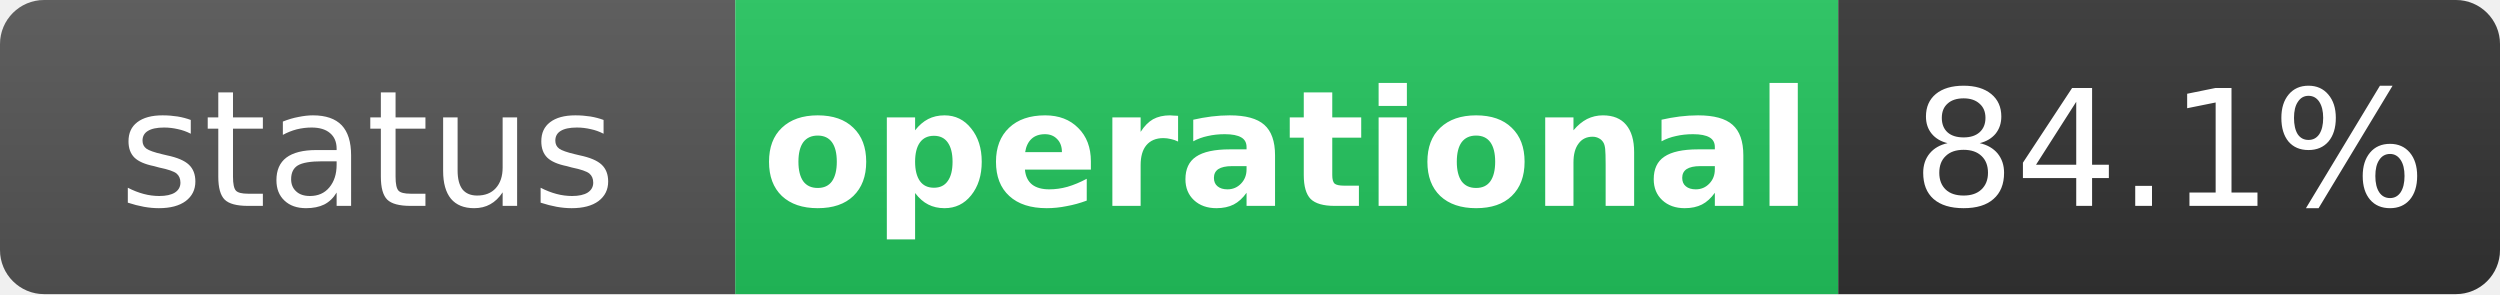
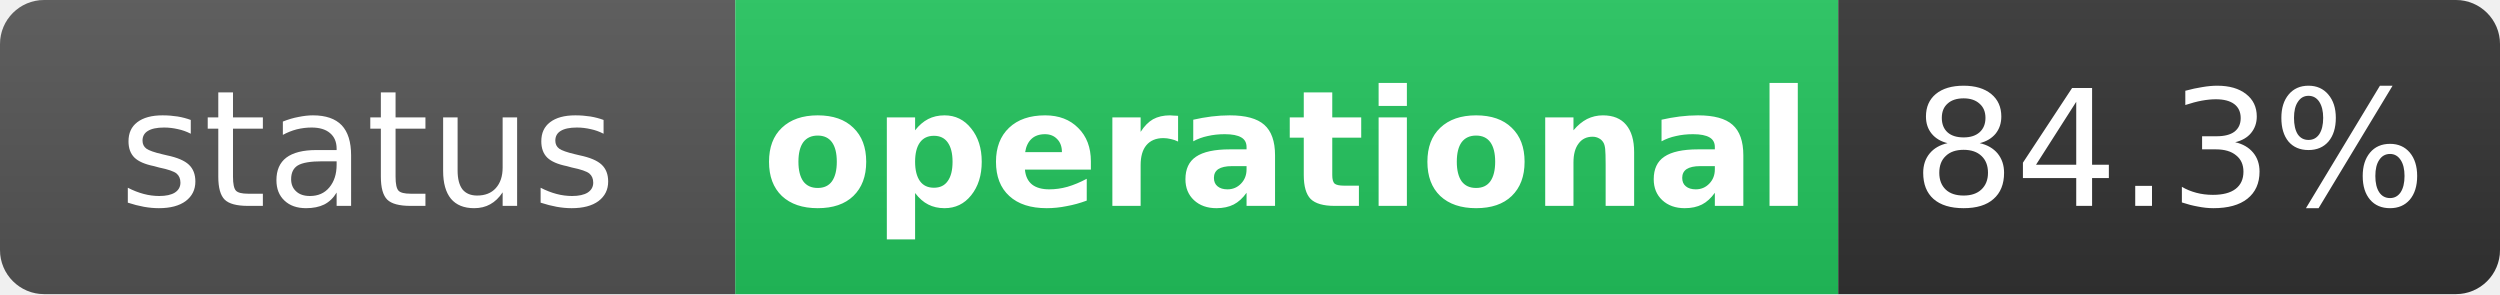
<svg xmlns="http://www.w3.org/2000/svg" width="170" height="20" role="img" aria-label="status: operational">
  <linearGradient id="s" x2="0" y2="100%">
    <stop offset="0" stop-color="#bbb" stop-opacity=".1" />
    <stop offset="1" stop-opacity=".1" />
  </linearGradient>
  <clipPath id="r">
    <rect width="170" height="20" rx="3" fill="#fff" />
  </clipPath>
  <g clip-path="url(#r)">
    <rect width="50" height="20" fill="#555" />
    <rect x="50" width="75" height="20" fill="#22c55e" />
    <rect x="125" width="45" height="20" fill="#333" />
    <rect width="170" height="20" fill="url(#s)" />
  </g>
  <g fill="#fff" text-anchor="middle" font-family="Verdana,Geneva,DejaVu Sans,sans-serif" text-rendering="geometricPrecision" font-size="11">
    <text x="25" y="14" fill="#fff">status</text>
    <text x="87.5" y="14" fill="#fff" font-weight="bold">operational</text>
-     <text x="147.5" y="14" fill="#fff">84.1%</text>
+     <text x="147.5" y="14" fill="#fff">84.3%</text>
  </g>
</svg>
